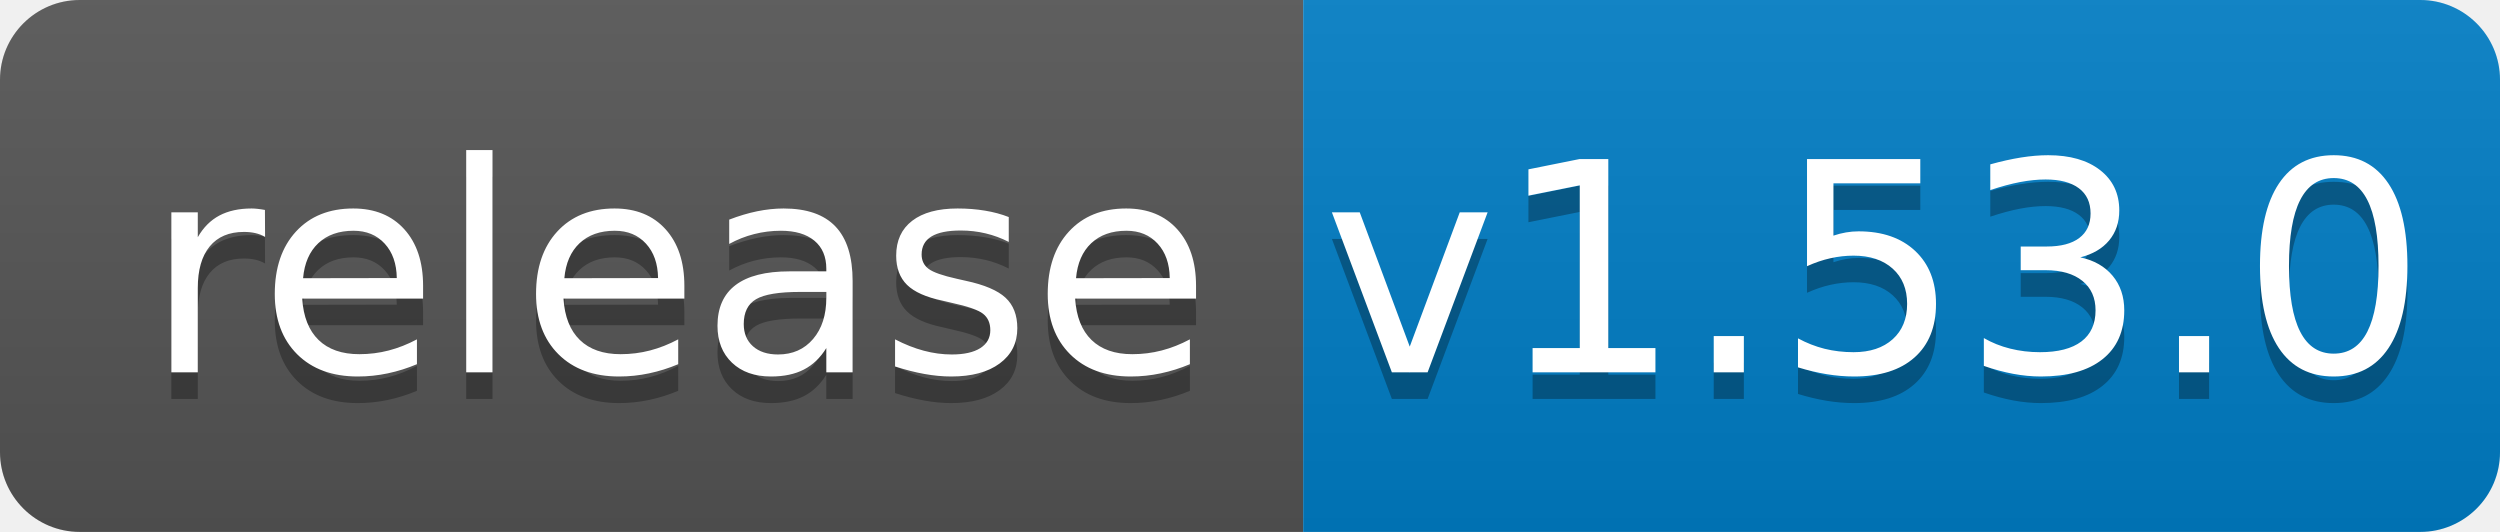
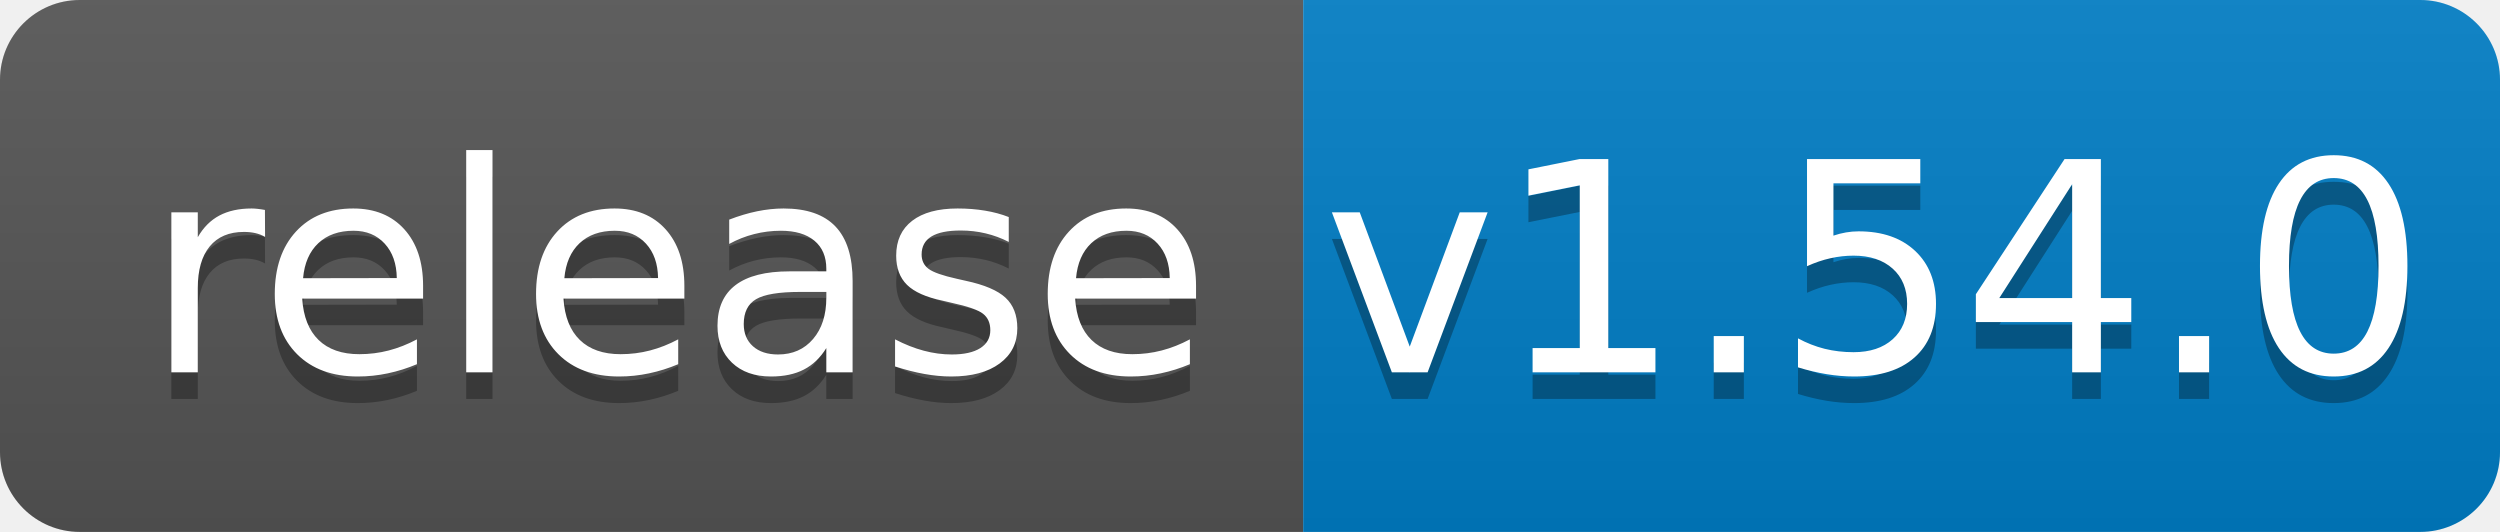
<svg xmlns="http://www.w3.org/2000/svg" width="94" height="20">
  <linearGradient id="b" x2="0" y2="100%">
    <stop offset="0" stop-color="#bbb" stop-opacity=".1" />
    <stop offset="1" stop-opacity=".1" />
  </linearGradient>
  <clipPath id="a">
    <rect width="94" height="20" rx="3" fill="#fff" />
  </clipPath>
  <g clip-path="url(#a)">
    <path fill="#555" d="M0 0h49v20H0z" />
    <path fill="#007ec6" d="M49 0h45v20H49z" />
    <path fill="url(#b)" d="M0 0h94v20H0z" />
  </g>
  <g fill="#fff" text-anchor="middle" font-family="DejaVu Sans,Verdana,Geneva,sans-serif" font-size="110">
    <text x="255" y="150" fill="#010101" fill-opacity=".3" transform="scale(.1)" textLength="390">release</text>
    <text x="255" y="140" transform="scale(.1)" textLength="390">release</text>
-     <text x="705" y="150" fill="#010101" fill-opacity=".3" transform="scale(.1)" textLength="350">v1.53.0</text>
-     <text x="705" y="140" transform="scale(.1)" textLength="350">v1.53.0</text>
+     <text x="705" y="150" fill="#010101" fill-opacity=".3" transform="scale(.1)" textLength="350">v1.54.0</text>
+     <text x="705" y="140" transform="scale(.1)" textLength="350">v1.54.0</text>
  </g>
</svg>
